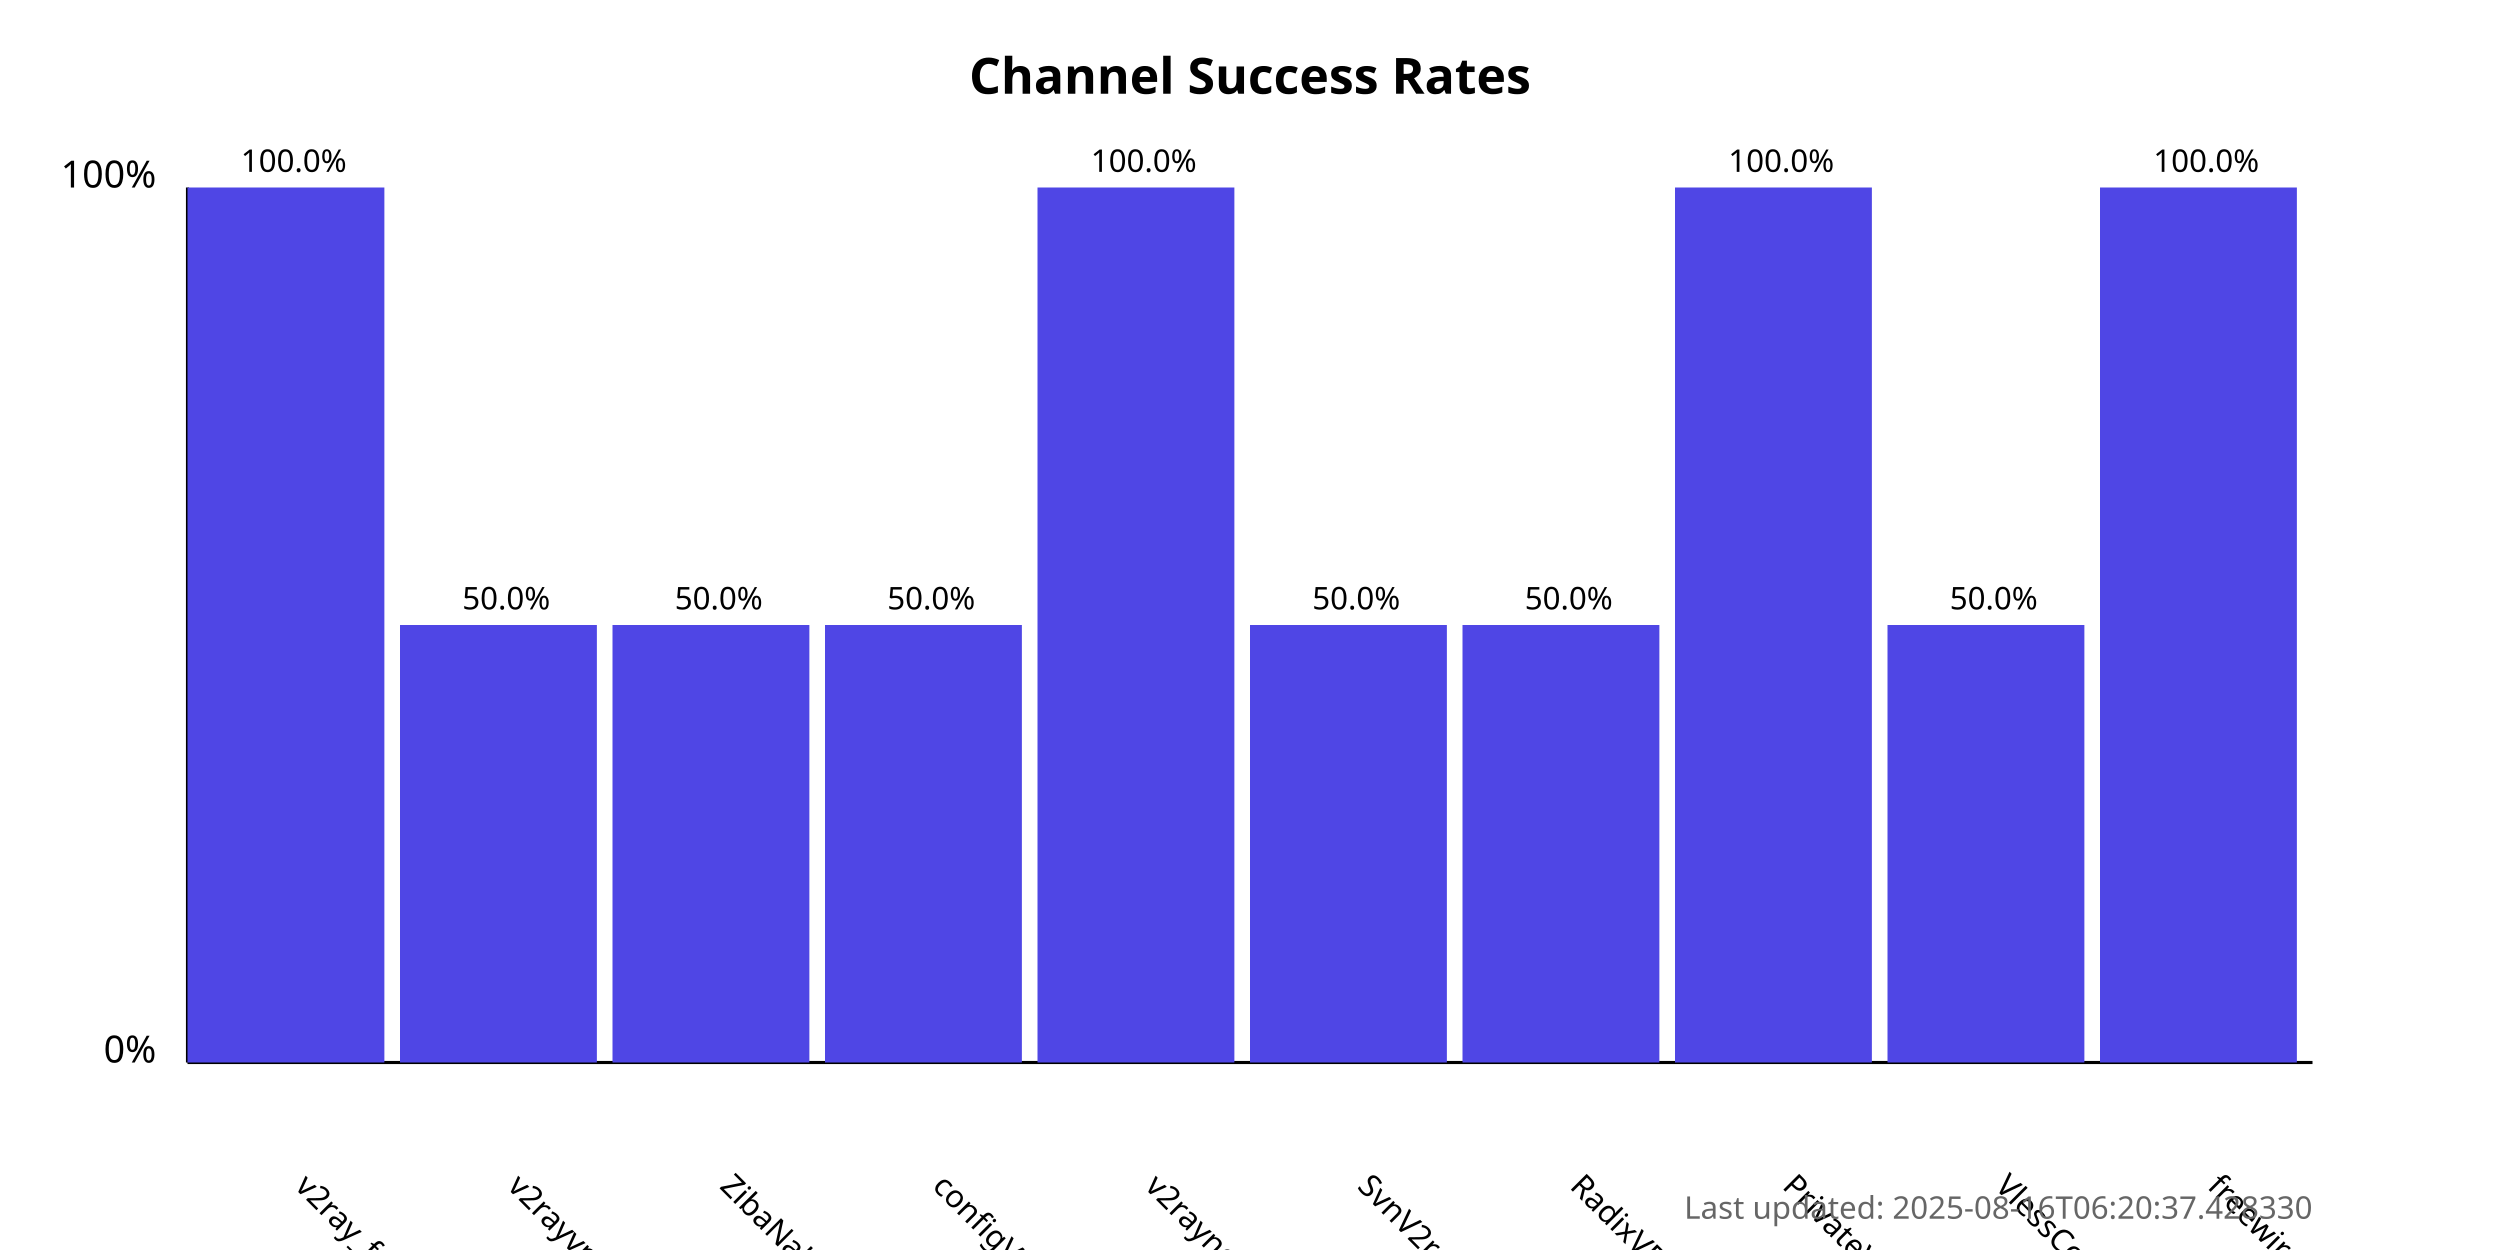
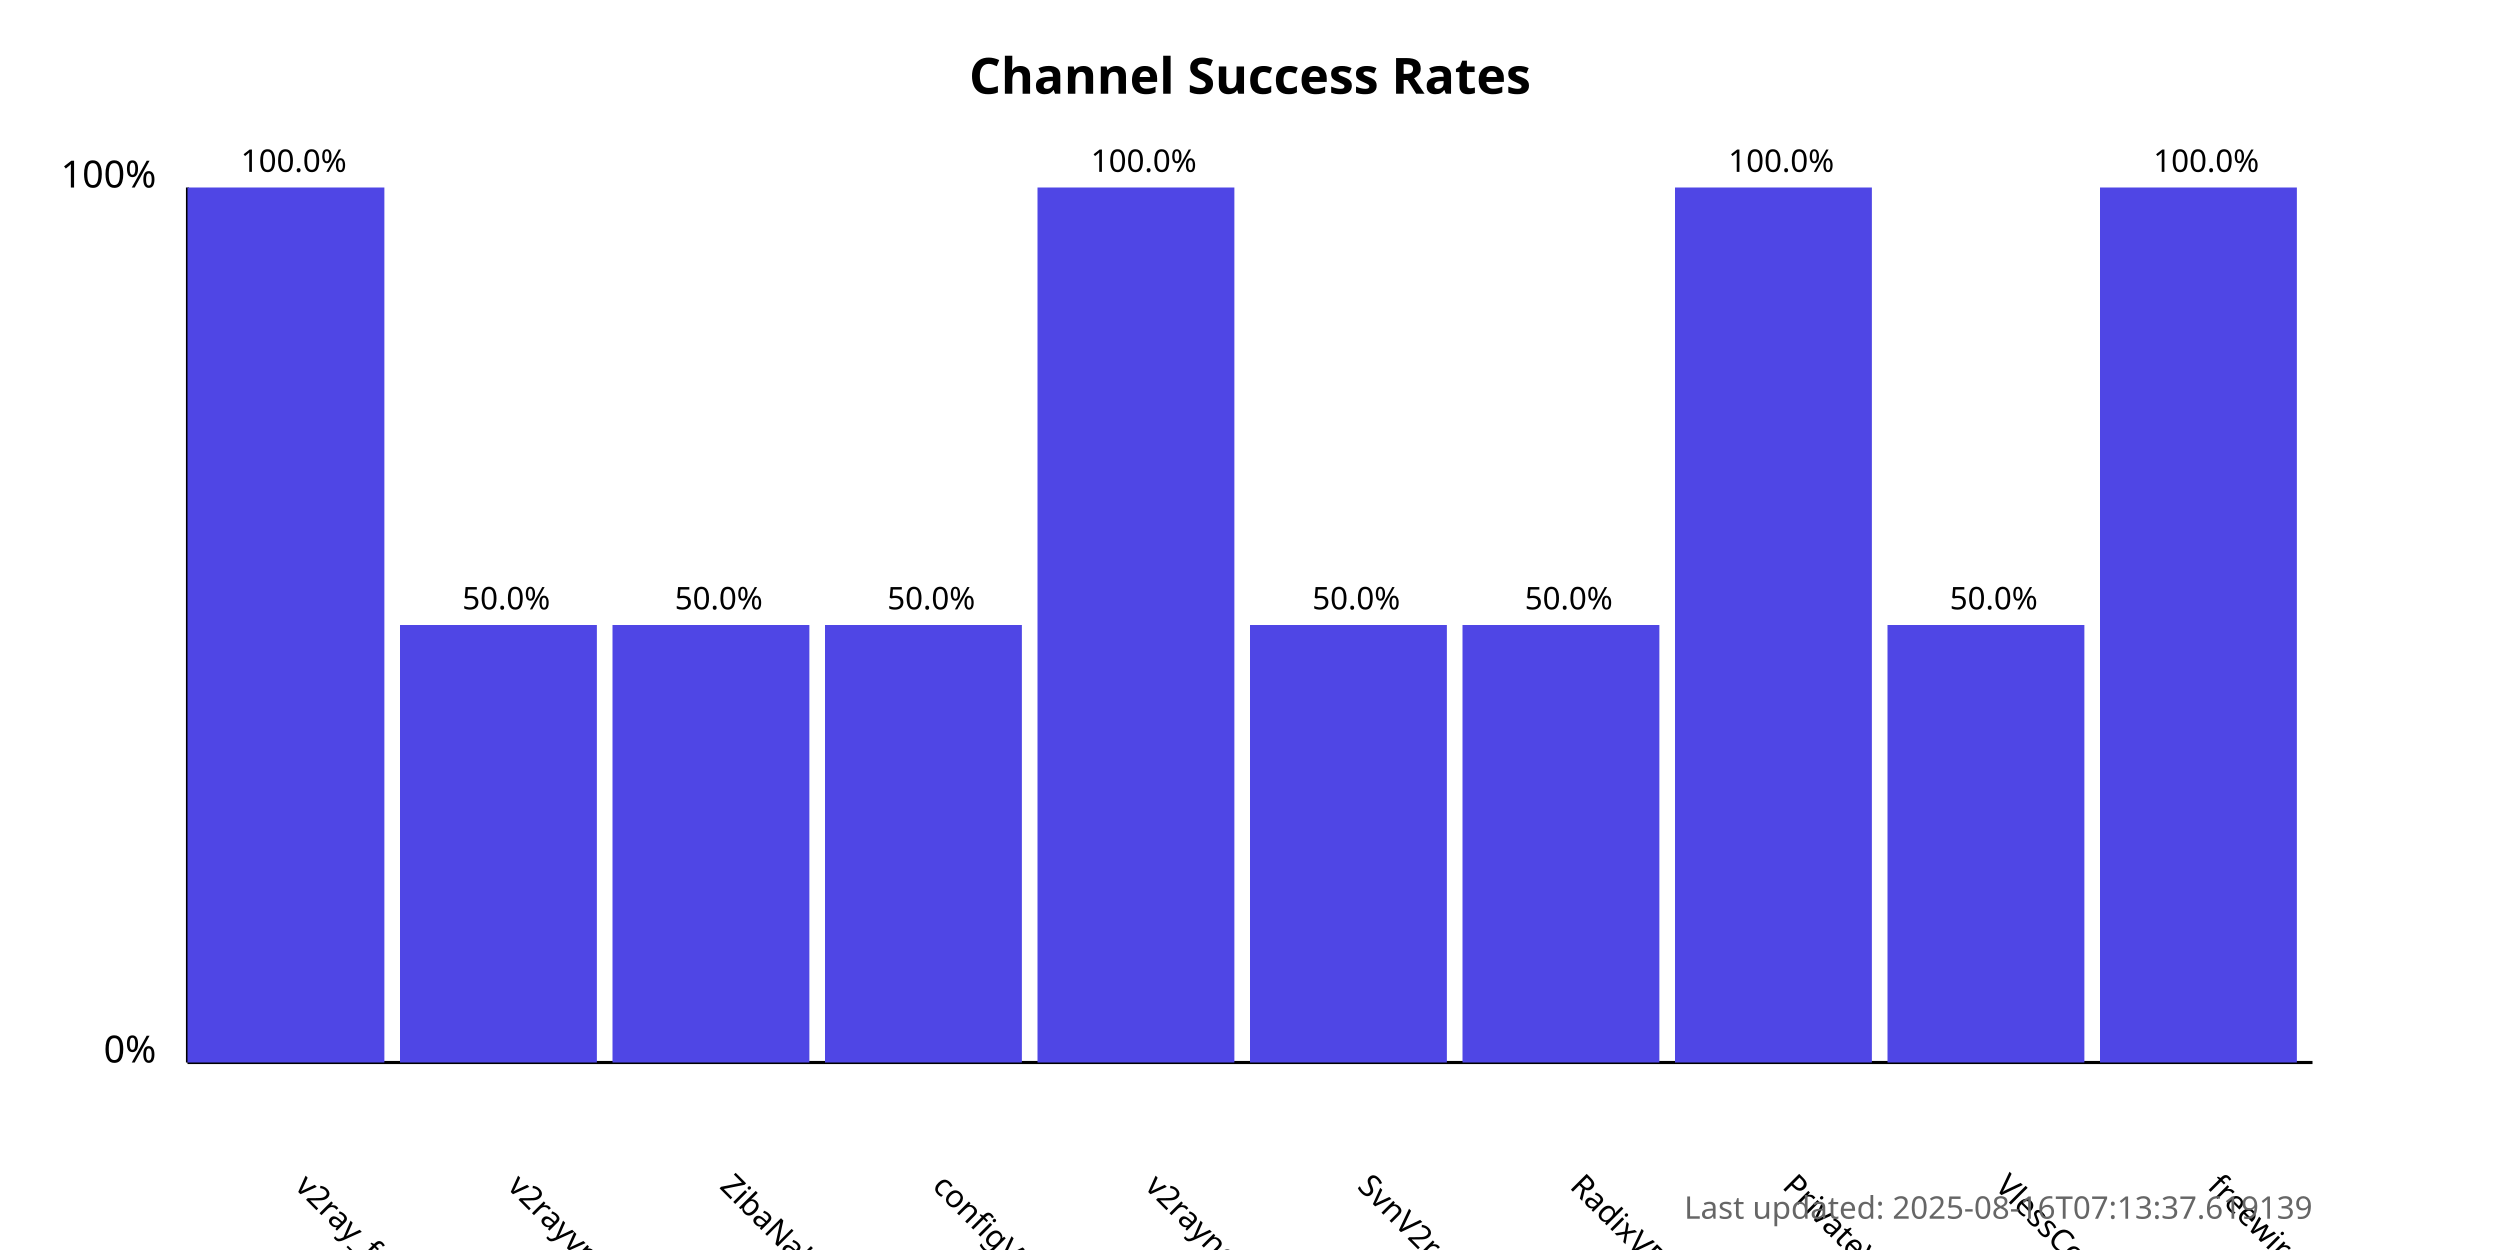
<svg xmlns="http://www.w3.org/2000/svg" width="800" height="400">
  <style>
            .chart-title { font: bold 16px sans-serif; }
            .axis-label { font: 12px sans-serif; }
            .tick-label { font: 10px sans-serif; }
            .bar { fill: #4f46e5; }
            .bar:hover { fill: #6366f1; }
            .timestamp { font: 10px sans-serif; fill: #666; }
        </style>
  <text x="400.0" y="30" text-anchor="middle" class="chart-title">
            Channel Success Rates
        </text>
  <line x1="60" y1="340" x2="60" y2="60" stroke="black" stroke-width="1" />
  <line x1="60" y1="340" x2="740" y2="340" stroke="black" stroke-width="1" />
  <text x="50" y="340" text-anchor="end" class="axis-label">0%</text>
  <text x="50" y="60" text-anchor="end" class="axis-label">100%</text>
  <g>
    <rect x="60" y="60.0" width="63.0" height="280.0" class="bar" />
    <text x="94.0" y="380" transform="rotate(45, 94.0, 380)" text-anchor="start" class="tick-label">
                v2ray_free_conf
            </text>
    <text x="94.0" y="55.0" text-anchor="middle" class="tick-label">
                100.0%
            </text>
  </g>
  <g>
    <rect x="128.0" y="200.0" width="63.0" height="140.0" class="bar" />
    <text x="162.0" y="380" transform="rotate(45, 162.0, 380)" text-anchor="start" class="tick-label">
                v2rayvpno
            </text>
    <text x="162.0" y="195.0" text-anchor="middle" class="tick-label">
                50.0%
            </text>
  </g>
  <g>
    <rect x="196.0" y="200.0" width="63.0" height="140.0" class="bar" />
    <text x="230.0" y="380" transform="rotate(45, 230.0, 380)" text-anchor="start" class="tick-label">
                ZibaNabz
            </text>
    <text x="230.0" y="195.0" text-anchor="middle" class="tick-label">
                50.0%
            </text>
  </g>
  <g>
    <rect x="264.0" y="200.0" width="63.0" height="140.0" class="bar" />
    <text x="298.0" y="380" transform="rotate(45, 298.0, 380)" text-anchor="start" class="tick-label">
                configV2rayForFree
            </text>
    <text x="298.0" y="195.0" text-anchor="middle" class="tick-label">
                50.0%
            </text>
  </g>
  <g>
    <rect x="332.0" y="60.0" width="63.0" height="280.0" class="bar" />
    <text x="366.0" y="380" transform="rotate(45, 366.0, 380)" text-anchor="start" class="tick-label">
                v2rayngvpn
            </text>
    <text x="366.0" y="55.0" text-anchor="middle" class="tick-label">
                100.0%
            </text>
  </g>
  <g>
    <rect x="400.0" y="200.0" width="63.0" height="140.0" class="bar" />
    <text x="434.0" y="380" transform="rotate(45, 434.0, 380)" text-anchor="start" class="tick-label">
                SvnV2ray
            </text>
    <text x="434.0" y="195.0" text-anchor="middle" class="tick-label">
                50.0%
            </text>
  </g>
  <g>
    <rect x="468.0" y="200.0" width="63.0" height="140.0" class="bar" />
    <text x="502.0" y="380" transform="rotate(45, 502.0, 380)" text-anchor="start" class="tick-label">
                RadixVPN
            </text>
    <text x="502.0" y="195.0" text-anchor="middle" class="tick-label">
                50.0%
            </text>
  </g>
  <g>
    <rect x="536.0" y="60.0" width="63.0" height="280.0" class="bar" />
    <text x="570.0" y="380" transform="rotate(45, 570.0, 380)" text-anchor="start" class="tick-label">
                PrivateVPNs
            </text>
    <text x="570.0" y="55.0" text-anchor="middle" class="tick-label">
                100.0%
            </text>
  </g>
  <g>
    <rect x="604.0" y="200.0" width="63.0" height="140.0" class="bar" />
    <text x="638.0" y="380" transform="rotate(45, 638.0, 380)" text-anchor="start" class="tick-label">
                VlessConfig
            </text>
    <text x="638.0" y="195.0" text-anchor="middle" class="tick-label">
                50.0%
            </text>
  </g>
  <g>
    <rect x="672.0" y="60.0" width="63.0" height="280.0" class="bar" />
    <text x="706.0" y="380" transform="rotate(45, 706.0, 380)" text-anchor="start" class="tick-label">
                freewireguard
            </text>
    <text x="706.0" y="55.0" text-anchor="middle" class="tick-label">
                100.0%
            </text>
  </g>
  <text x="740" y="390" text-anchor="end" class="timestamp">
-             Last updated: 2025-08-16T06:20:37.428330
+             Last updated: 2025-08-16T07:13:37.619139
        </text>
</svg>
